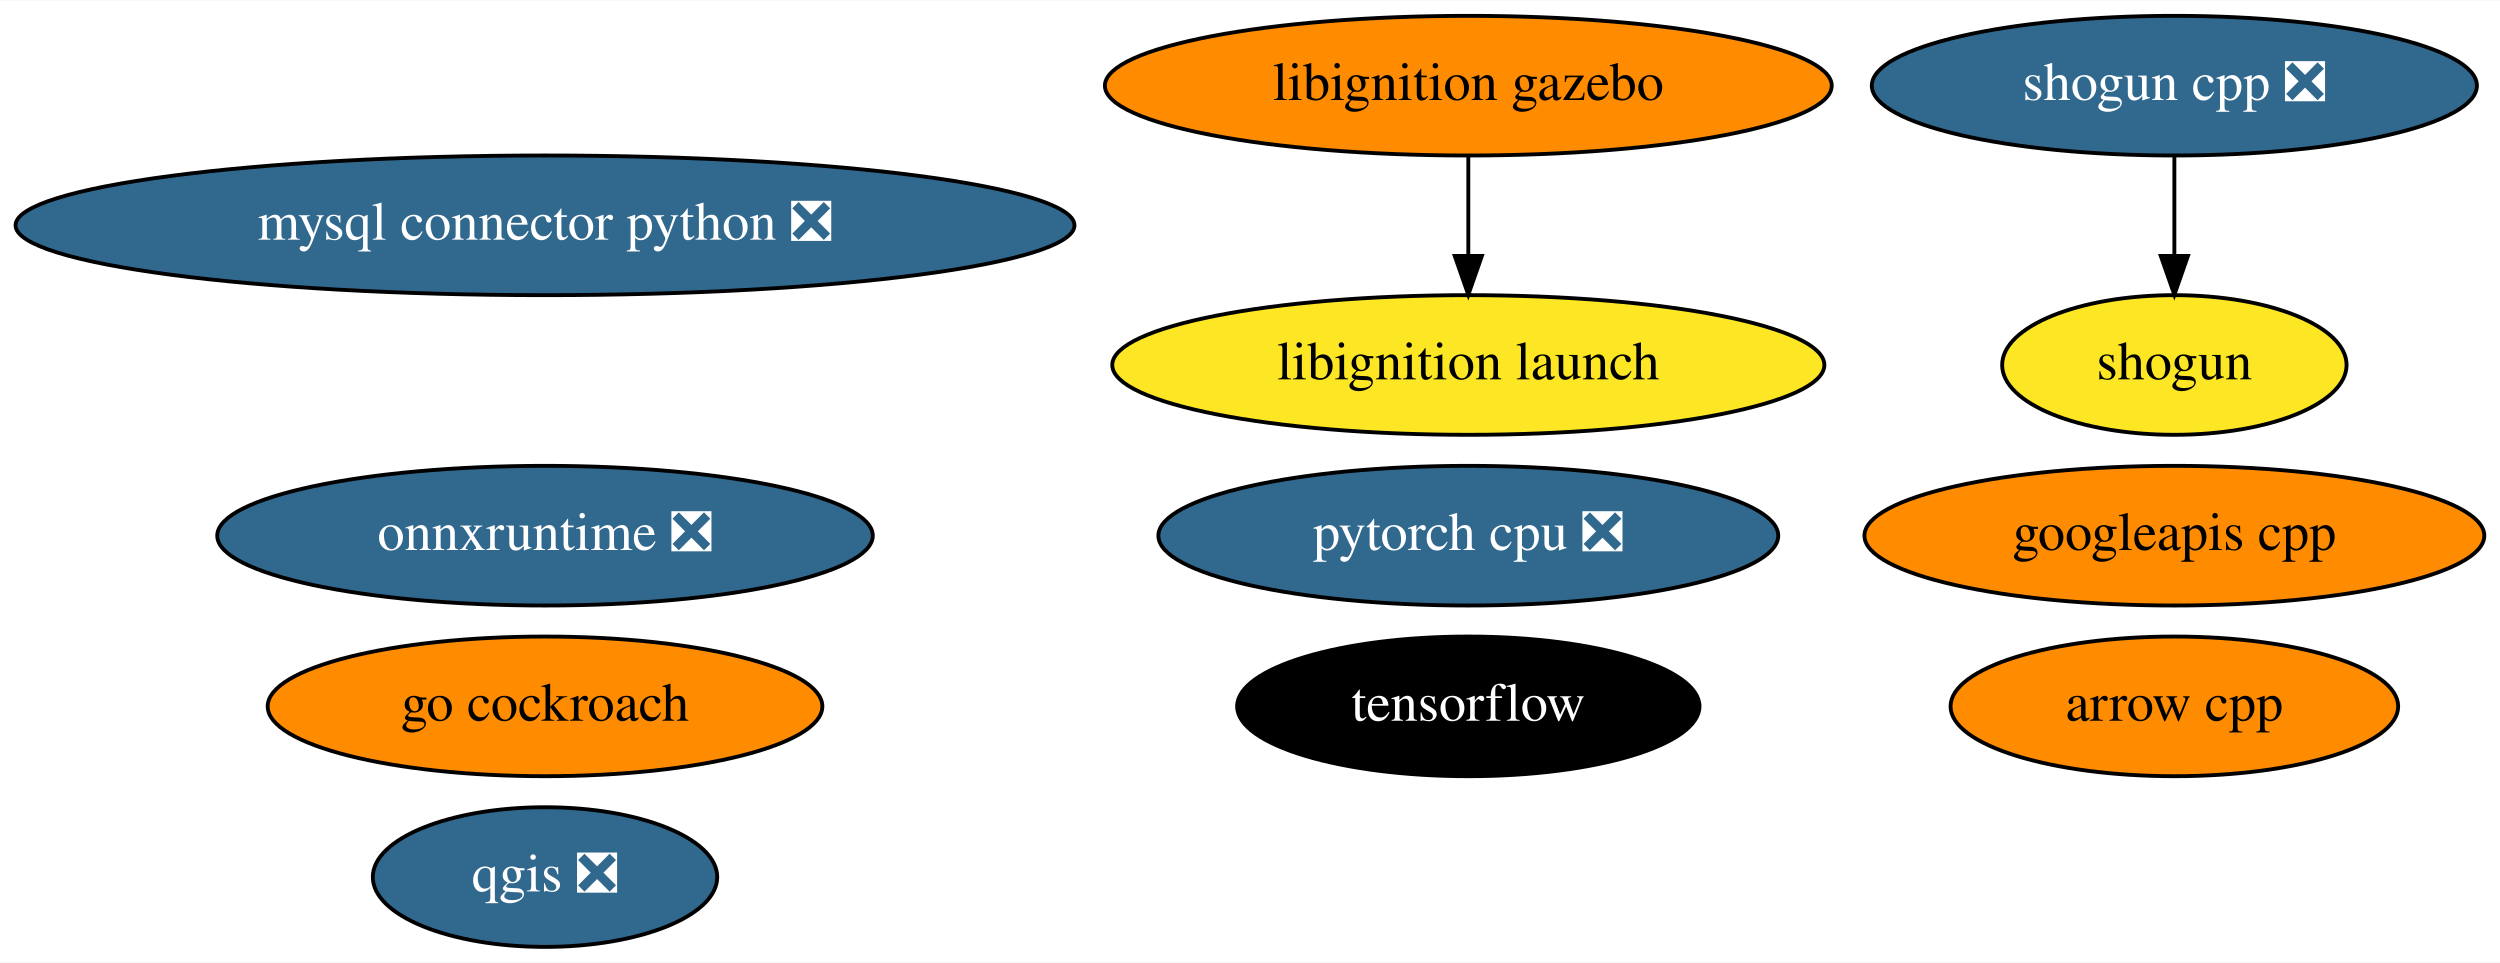
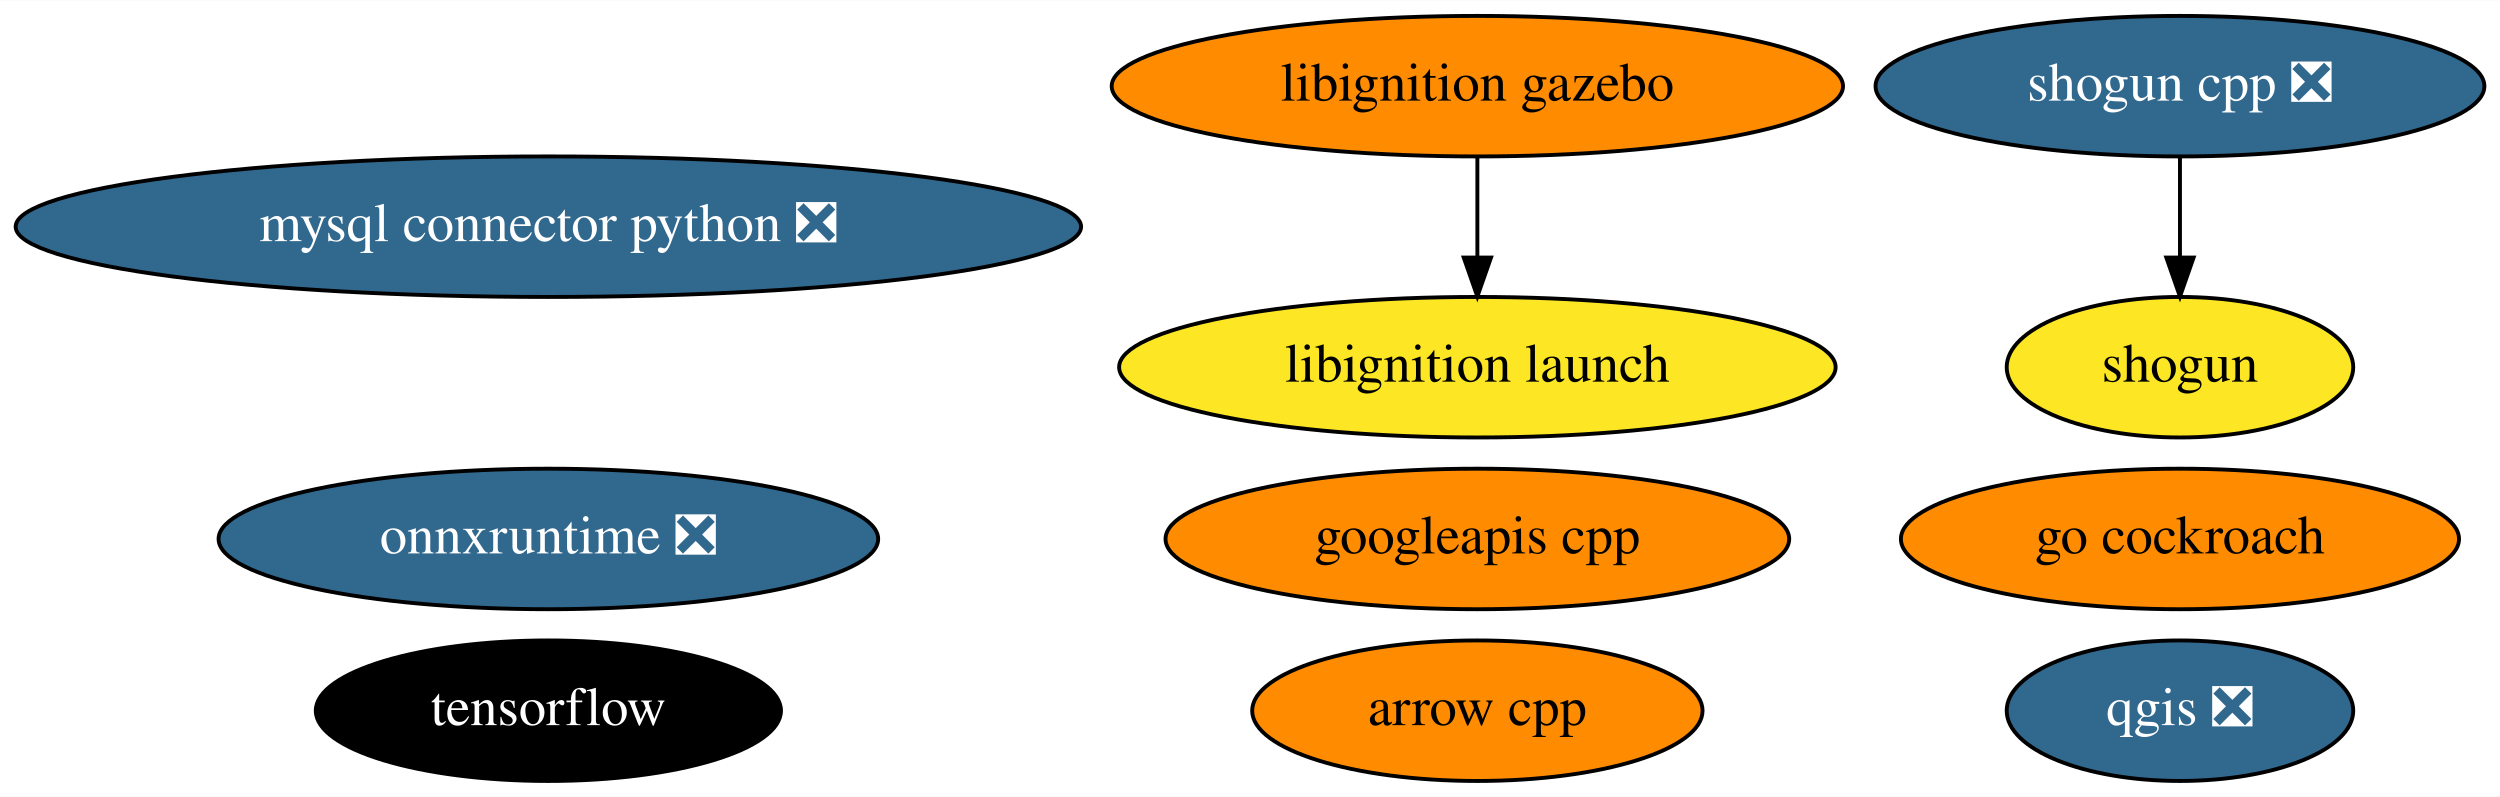
- <svg xmlns="http://www.w3.org/2000/svg" xmlns:xlink="http://www.w3.org/1999/xlink" width="644pt" height="248pt" viewBox="0.00 0.00 644.43 248.00">
-   <g id="graph0" class="graph" transform="scale(1 1) rotate(0) translate(4 244)">
-     <polygon fill="white" stroke="transparent" points="-4,4 -4,-244 640.43,-244 640.43,4 -4,4" />
+ <svg xmlns="http://www.w3.org/2000/svg" xmlns:xlink="http://www.w3.org/1999/xlink" width="640pt" height="204pt" viewBox="0.00 0.00 640.48 204.00">
+   <g id="graph0" class="graph" transform="scale(1 1) rotate(0) translate(4 200)">
+     <polygon fill="white" stroke="transparent" points="-4,4 -4,-200 636.48,-200 636.48,4 -4,4" />
    <g id="node1" class="node">
      <g id="a_node1">
        <a xlink:href="https://github.com/conda-forge/arrow-cpp-feedstock" xlink:title="arrow cpp">
-           <ellipse fill="#ff8c00" stroke="black" cx="556.49" cy="-62" rx="57.69" ry="18" />
-           <text text-anchor="middle" x="556.49" y="-58.3" font-family="Times,serif" font-size="14.00">arrow cpp</text>
+           <ellipse fill="#ff8c00" stroke="black" cx="374.49" cy="-18" rx="57.69" ry="18" />
+           <text text-anchor="middle" x="374.49" y="-14.3" font-family="Times,serif" font-size="14.00">arrow cpp</text>
        </a>
      </g>
    </g>
    <g id="node2" class="node">
      <g id="a_node2">
        <a xlink:href="https://github.com/conda-forge/mysql-connector-python-feedstock/pull/62" xlink:title="mysql connector python ❎">
-           <ellipse fill="#31688e" stroke="black" cx="136.49" cy="-186" rx="136.48" ry="18" />
-           <text text-anchor="middle" x="136.49" y="-182.3" font-family="Times,serif" font-size="14.00" fill="white">mysql connector python ❎</text>
+           <ellipse fill="#31688e" stroke="black" cx="136.49" cy="-142" rx="136.48" ry="18" />
+           <text text-anchor="middle" x="136.49" y="-138.3" font-family="Times,serif" font-size="14.00" fill="white">mysql connector python ❎</text>
        </a>
      </g>
    </g>
    <g id="node3" class="node">
      <g id="a_node3">
        <a xlink:href="https://github.com/conda-forge/qgis-feedstock/pull/236" xlink:title="qgis ❎">
-           <ellipse fill="#31688e" stroke="black" cx="136.49" cy="-18" rx="44.39" ry="18" />
-           <text text-anchor="middle" x="136.49" y="-14.3" font-family="Times,serif" font-size="14.00" fill="white">qgis ❎</text>
+           <ellipse fill="#31688e" stroke="black" cx="554.49" cy="-18" rx="44.39" ry="18" />
+           <text text-anchor="middle" x="554.49" y="-14.3" font-family="Times,serif" font-size="14.00" fill="white">qgis ❎</text>
        </a>
      </g>
    </g>
    <g id="node4" class="node">
      <g id="a_node4">
        <a xlink:href="https://github.com/conda-forge/shogun-feedstock" xlink:title="shogun">
-           <ellipse fill="#fde725" stroke="black" cx="556.49" cy="-150" rx="44.39" ry="18" />
-           <text text-anchor="middle" x="556.49" y="-146.3" font-family="Times,serif" font-size="14.00">shogun</text>
+           <ellipse fill="#fde725" stroke="black" cx="554.49" cy="-106" rx="44.39" ry="18" />
+           <text text-anchor="middle" x="554.49" y="-102.3" font-family="Times,serif" font-size="14.00">shogun</text>
        </a>
      </g>
    </g>
    <g id="node5" class="node">
      <g id="a_node5">
        <a xlink:href="https://github.com/conda-forge/shogun-cpp-feedstock/pull/51" xlink:title="shogun cpp ❎">
-           <ellipse fill="#31688e" stroke="black" cx="556.49" cy="-222" rx="77.99" ry="18" />
-           <text text-anchor="middle" x="556.49" y="-218.3" font-family="Times,serif" font-size="14.00" fill="white">shogun cpp ❎</text>
+           <ellipse fill="#31688e" stroke="black" cx="554.49" cy="-178" rx="77.99" ry="18" />
+           <text text-anchor="middle" x="554.49" y="-174.3" font-family="Times,serif" font-size="14.00" fill="white">shogun cpp ❎</text>
        </a>
      </g>
    </g>
    <g id="edge1" class="edge">
-       <path fill="none" stroke="black" d="M556.49,-203.7C556.49,-195.98 556.49,-186.71 556.49,-178.11" />
-       <polygon fill="black" stroke="black" points="559.99,-178.1 556.49,-168.1 552.99,-178.1 559.99,-178.1" />
+       <path fill="none" stroke="black" d="M554.49,-159.7C554.49,-151.98 554.49,-142.71 554.49,-134.11" />
+       <polygon fill="black" stroke="black" points="557.99,-134.1 554.49,-124.1 550.99,-134.1 557.99,-134.1" />
    </g>
    <g id="node6" class="node">
      <g id="a_node6">
        <a xlink:href="https://github.com/conda-forge/tensorflow-feedstock" xlink:title="tensorflow">
-           <ellipse fill="#000000" stroke="black" cx="374.49" cy="-62" rx="59.59" ry="18" />
-           <text text-anchor="middle" x="374.49" y="-58.3" font-family="Times,serif" font-size="14.00" fill="white">tensorflow</text>
+           <ellipse fill="#000000" stroke="black" cx="136.49" cy="-18" rx="59.59" ry="18" />
+           <text text-anchor="middle" x="136.49" y="-14.3" font-family="Times,serif" font-size="14.00" fill="white">tensorflow</text>
        </a>
      </g>
    </g>
    <g id="node7" class="node">
      <g id="a_node7">
-         <a xlink:href="https://github.com/conda-forge/pytorch-cpu-feedstock/pull/97" xlink:title="pytorch cpu ❎">
-           <ellipse fill="#31688e" stroke="black" cx="374.49" cy="-106" rx="79.89" ry="18" />
-           <text text-anchor="middle" x="374.49" y="-102.3" font-family="Times,serif" font-size="14.00" fill="white">pytorch cpu ❎</text>
+         <a xlink:href="https://github.com/conda-forge/googleapis-cpp-feedstock" xlink:title="googleapis cpp">
+           <ellipse fill="#ff8c00" stroke="black" cx="374.49" cy="-62" rx="79.89" ry="18" />
+           <text text-anchor="middle" x="374.49" y="-58.3" font-family="Times,serif" font-size="14.00">googleapis cpp</text>
        </a>
      </g>
    </g>
    <g id="node8" class="node">
      <g id="a_node8">
-         <a xlink:href="https://github.com/conda-forge/googleapis-cpp-feedstock" xlink:title="googleapis cpp">
-           <ellipse fill="#ff8c00" stroke="black" cx="556.49" cy="-106" rx="79.89" ry="18" />
-           <text text-anchor="middle" x="556.49" y="-102.3" font-family="Times,serif" font-size="14.00">googleapis cpp</text>
+         <a xlink:href="https://github.com/conda-forge/go-cockroach-feedstock" xlink:title="go cockroach">
+           <ellipse fill="#ff8c00" stroke="black" cx="554.49" cy="-62" rx="71.49" ry="18" />
+           <text text-anchor="middle" x="554.49" y="-58.3" font-family="Times,serif" font-size="14.00">go cockroach</text>
        </a>
      </g>
    </g>
    <g id="node9" class="node">
      <g id="a_node9">
-         <a xlink:href="https://github.com/conda-forge/go-cockroach-feedstock" xlink:title="go cockroach">
-           <ellipse fill="#ff8c00" stroke="black" cx="136.49" cy="-62" rx="71.49" ry="18" />
-           <text text-anchor="middle" x="136.49" y="-58.3" font-family="Times,serif" font-size="14.00">go cockroach</text>
+         <a xlink:href="https://github.com/conda-forge/libignition-gazebo-feedstock" xlink:title="libignition gazebo">
+           <ellipse fill="#ff8c00" stroke="black" cx="374.49" cy="-178" rx="93.68" ry="18" />
+           <text text-anchor="middle" x="374.49" y="-174.3" font-family="Times,serif" font-size="14.00">libignition gazebo</text>
        </a>
      </g>
    </g>
    <g id="node10" class="node">
      <g id="a_node10">
-         <a xlink:href="https://github.com/conda-forge/libignition-gazebo-feedstock" xlink:title="libignition gazebo">
-           <ellipse fill="#ff8c00" stroke="black" cx="374.49" cy="-222" rx="93.68" ry="18" />
-           <text text-anchor="middle" x="374.49" y="-218.3" font-family="Times,serif" font-size="14.00">libignition gazebo</text>
-         </a>
-       </g>
-     </g>
-     <g id="node11" class="node">
-       <g id="a_node11">
        <a xlink:href="https://github.com/conda-forge/libignition-launch-feedstock" xlink:title="libignition launch">
-           <ellipse fill="#fde725" stroke="black" cx="374.49" cy="-150" rx="91.78" ry="18" />
-           <text text-anchor="middle" x="374.49" y="-146.3" font-family="Times,serif" font-size="14.00">libignition launch</text>
+           <ellipse fill="#fde725" stroke="black" cx="374.49" cy="-106" rx="91.78" ry="18" />
+           <text text-anchor="middle" x="374.49" y="-102.3" font-family="Times,serif" font-size="14.00">libignition launch</text>
        </a>
      </g>
    </g>
    <g id="edge2" class="edge">
-       <path fill="none" stroke="black" d="M374.49,-203.7C374.49,-195.98 374.49,-186.71 374.49,-178.11" />
-       <polygon fill="black" stroke="black" points="377.99,-178.1 374.49,-168.1 370.99,-178.1 377.99,-178.1" />
+       <path fill="none" stroke="black" d="M374.49,-159.7C374.49,-151.98 374.49,-142.71 374.49,-134.11" />
+       <polygon fill="black" stroke="black" points="377.99,-134.1 374.49,-124.1 370.99,-134.1 377.99,-134.1" />
    </g>
-     <g id="node12" class="node">
-       <g id="a_node12">
+     <g id="node11" class="node">
+       <g id="a_node11">
        <a xlink:href="https://github.com/conda-forge/onnxruntime-feedstock/pull/32" xlink:title="onnxruntime ❎">
-           <ellipse fill="#31688e" stroke="black" cx="136.49" cy="-106" rx="84.49" ry="18" />
-           <text text-anchor="middle" x="136.49" y="-102.3" font-family="Times,serif" font-size="14.00" fill="white">onnxruntime ❎</text>
+           <ellipse fill="#31688e" stroke="black" cx="136.49" cy="-62" rx="84.49" ry="18" />
+           <text text-anchor="middle" x="136.49" y="-58.3" font-family="Times,serif" font-size="14.00" fill="white">onnxruntime ❎</text>
        </a>
      </g>
    </g>
  </g>
</svg>
